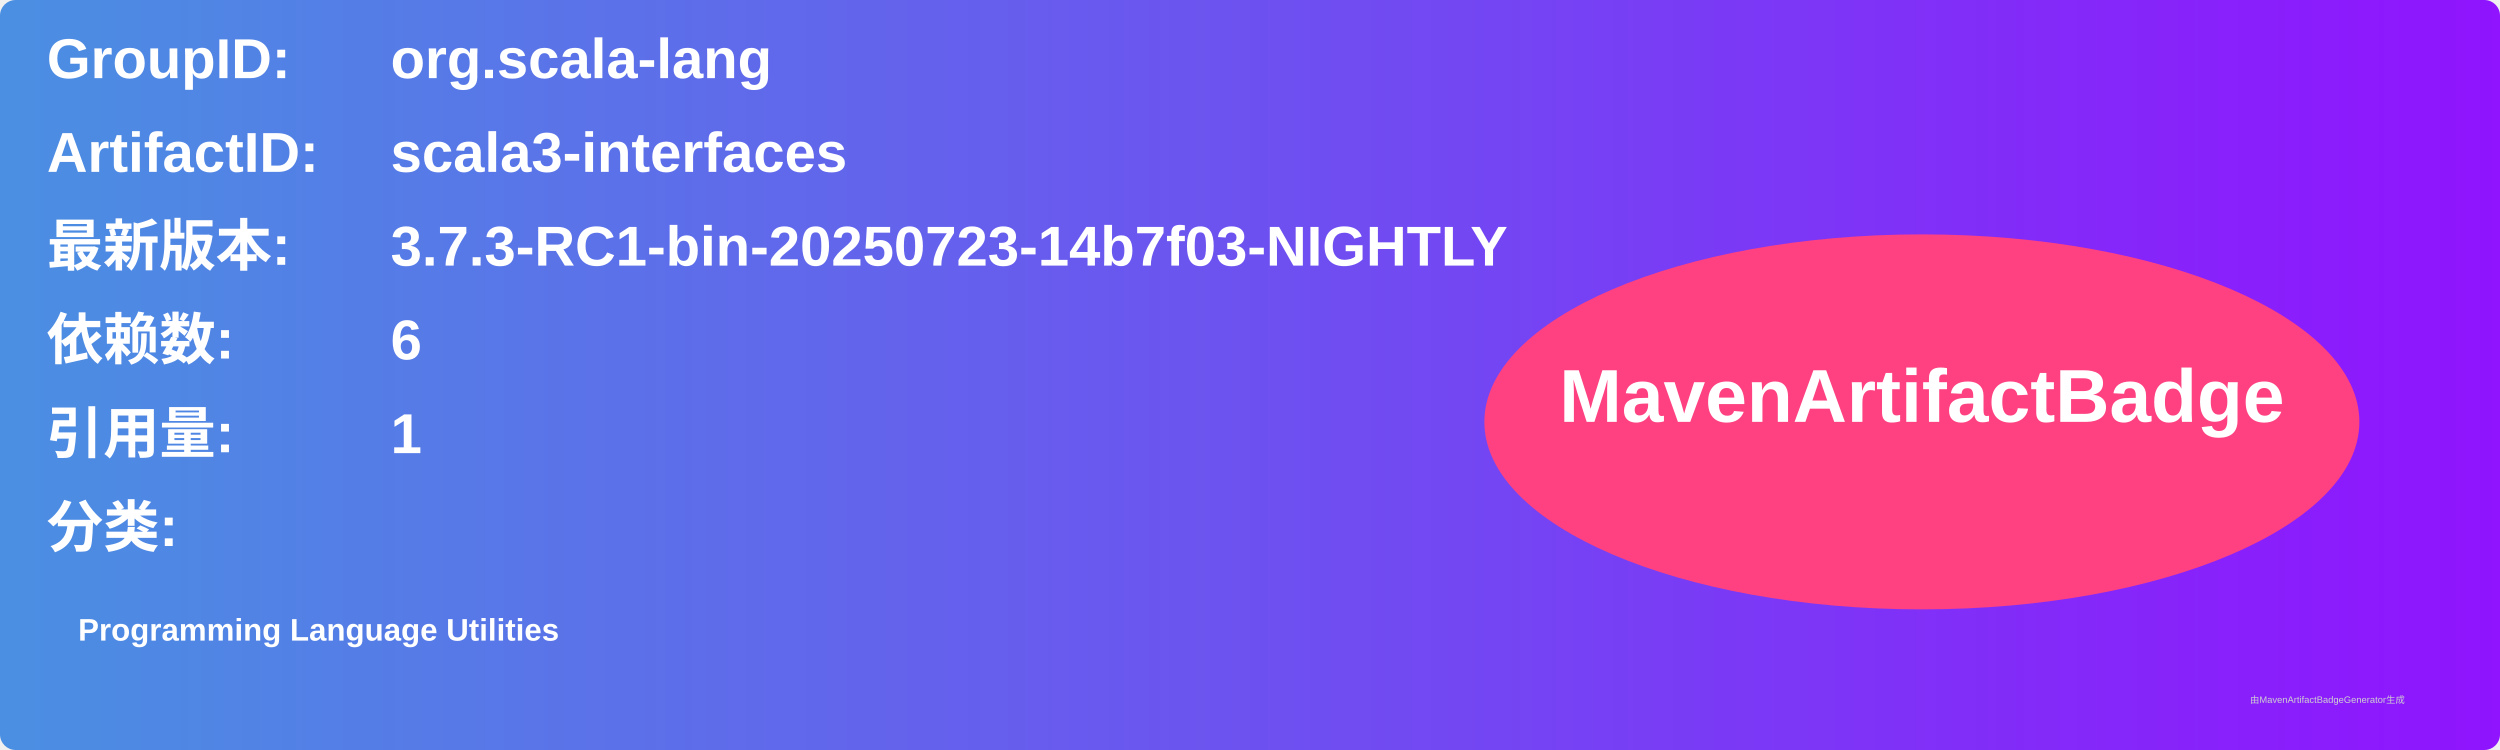
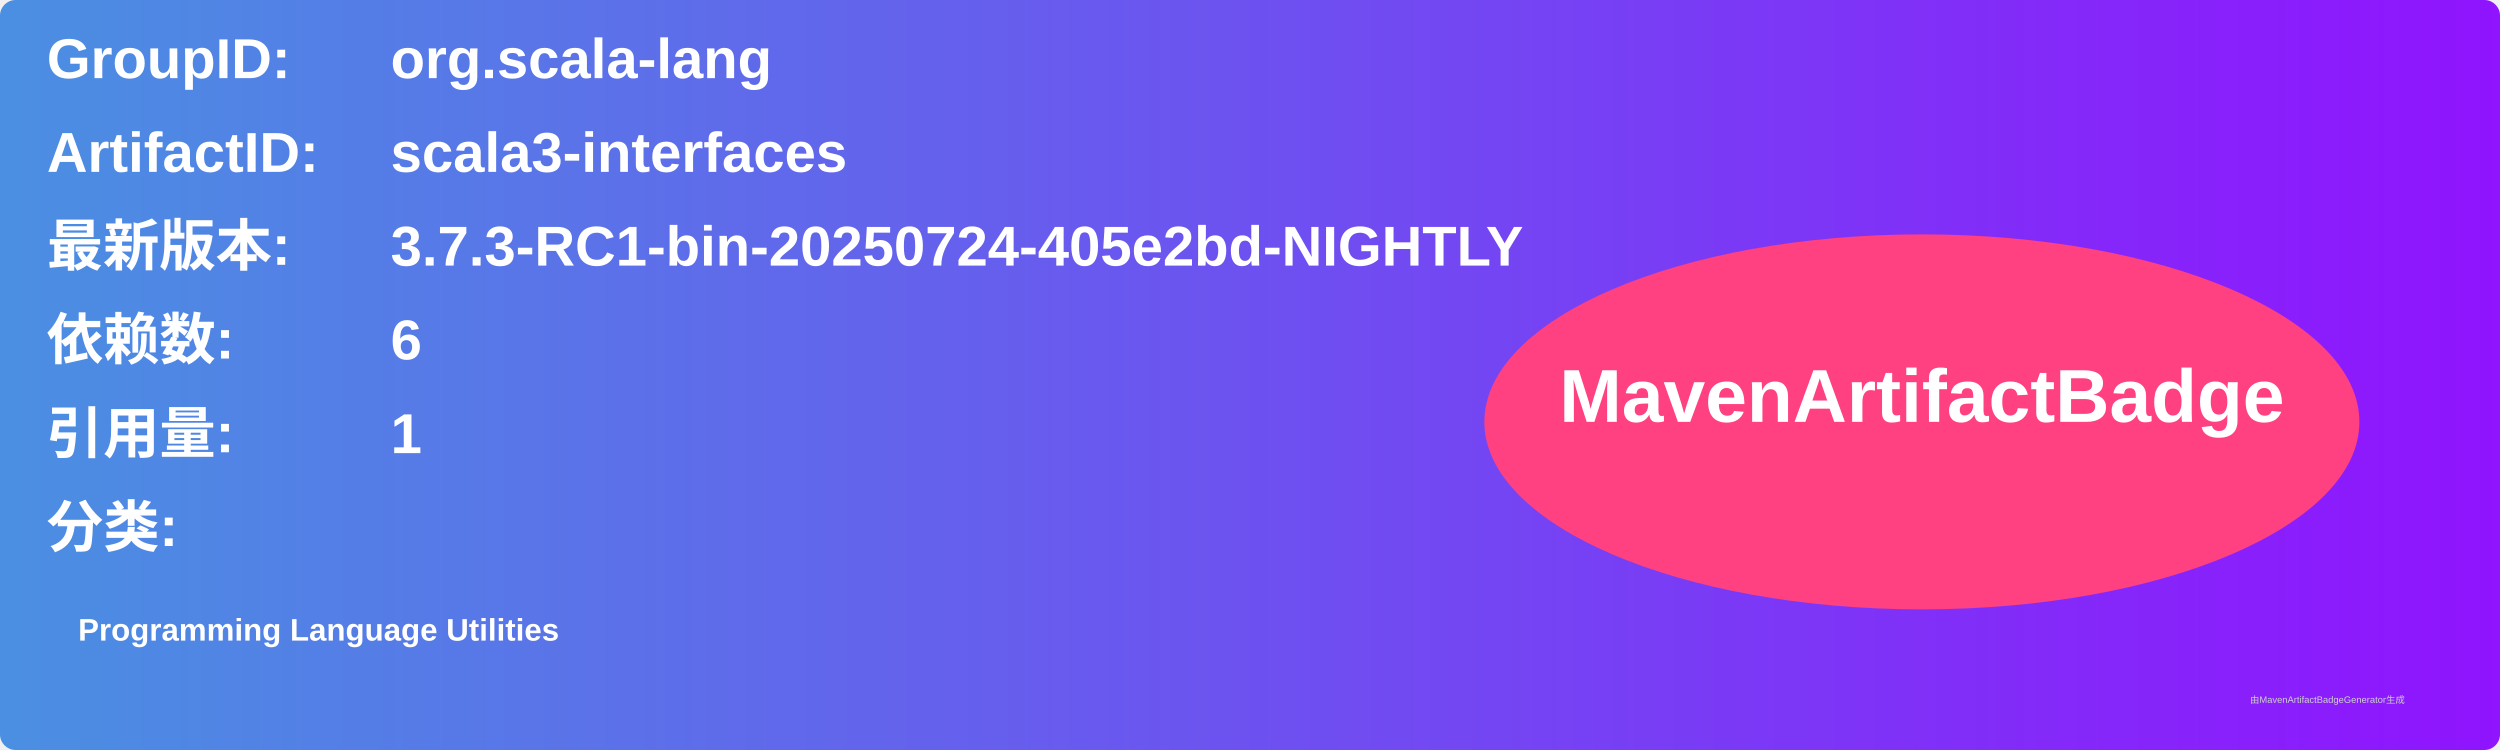
<svg xmlns="http://www.w3.org/2000/svg" width="800" height="240" viewBox="0 0 800 240">
  <linearGradient id="grad" x1="0%" y1="0%" x2="100%" y2="0%">
    <stop offset="0%" stop-color="#4a90e2" />
    <stop offset="100%" stop-color="#9013fe" />
  </linearGradient>
  <rect width="100%" height="100%" rx="5" ry="5" fill="url(#grad)" />
  <g transform="translate(15, 15)">
    <text x="0" y="10" font-family="Arial" font-size="18" fill="white" font-weight="bold" width="260">GroupID:</text>
    <text x="110" y="10" font-family="Arial" font-size="18" fill="white" font-weight="bold" width="460">org.scala-lang</text>
    <text x="0" y="40" font-family="Arial" font-size="18" fill="white" font-weight="bold" width="260">ArtifactID:</text>
    <text x="110" y="40" font-family="Arial" font-size="18" fill="white" font-weight="bold" width="460">scala3-interfaces</text>
    <text x="0" y="70" font-family="Arial" font-size="18" fill="white" font-weight="bold">最新版本:</text>
    <text x="110" y="70" font-family="Arial" font-size="18" fill="white" font-weight="bold">
-       <tspan font-weight="bold">3.7.3-RC1-bin-20250723-14b7f03-NIGHTLY</tspan>
+       <tspan font-weight="bold">3.7.3-RC1-bin-20250724-405e2bd-NIGHTLY</tspan>
    </text>
    <text x="0" y="100" font-family="Arial" font-size="18" fill="white" font-weight="bold">依赖数: </text>
    <text x="110" y="100" font-family="Arial" font-size="18" fill="white">
      <tspan font-weight="bold">6</tspan>
    </text>
    <text x="0" y="130" font-family="Arial" font-size="18" fill="white" font-weight="bold">引用量: </text>
    <text x="110" y="130" font-family="Arial" font-size="18" fill="white">
      <tspan font-weight="bold">1</tspan>
    </text>
    <text x="0" y="160" font-family="Arial" font-size="18" fill="white" font-weight="bold">分类:</text>
    <text x="10" y="190" font-family="Arial" font-size="10" fill="white">
      <tspan font-weight="bold">Programming Language Utilities</tspan>
    </text>
    <ellipse cx="600" cy="120" rx="140" ry="60" fill="#ff4081" />
    <text x="600" y="120" text-anchor="middle" font-family="Arial" font-size="24" fill="white" font-weight="bold">MavenArtifactBadge</text>
  </g>
  <text x="720" y="225" font-family="Arial" font-size="3" fill="#d0d0d0">由MavenArtifactBadgeGenerator生成</text>
</svg>
